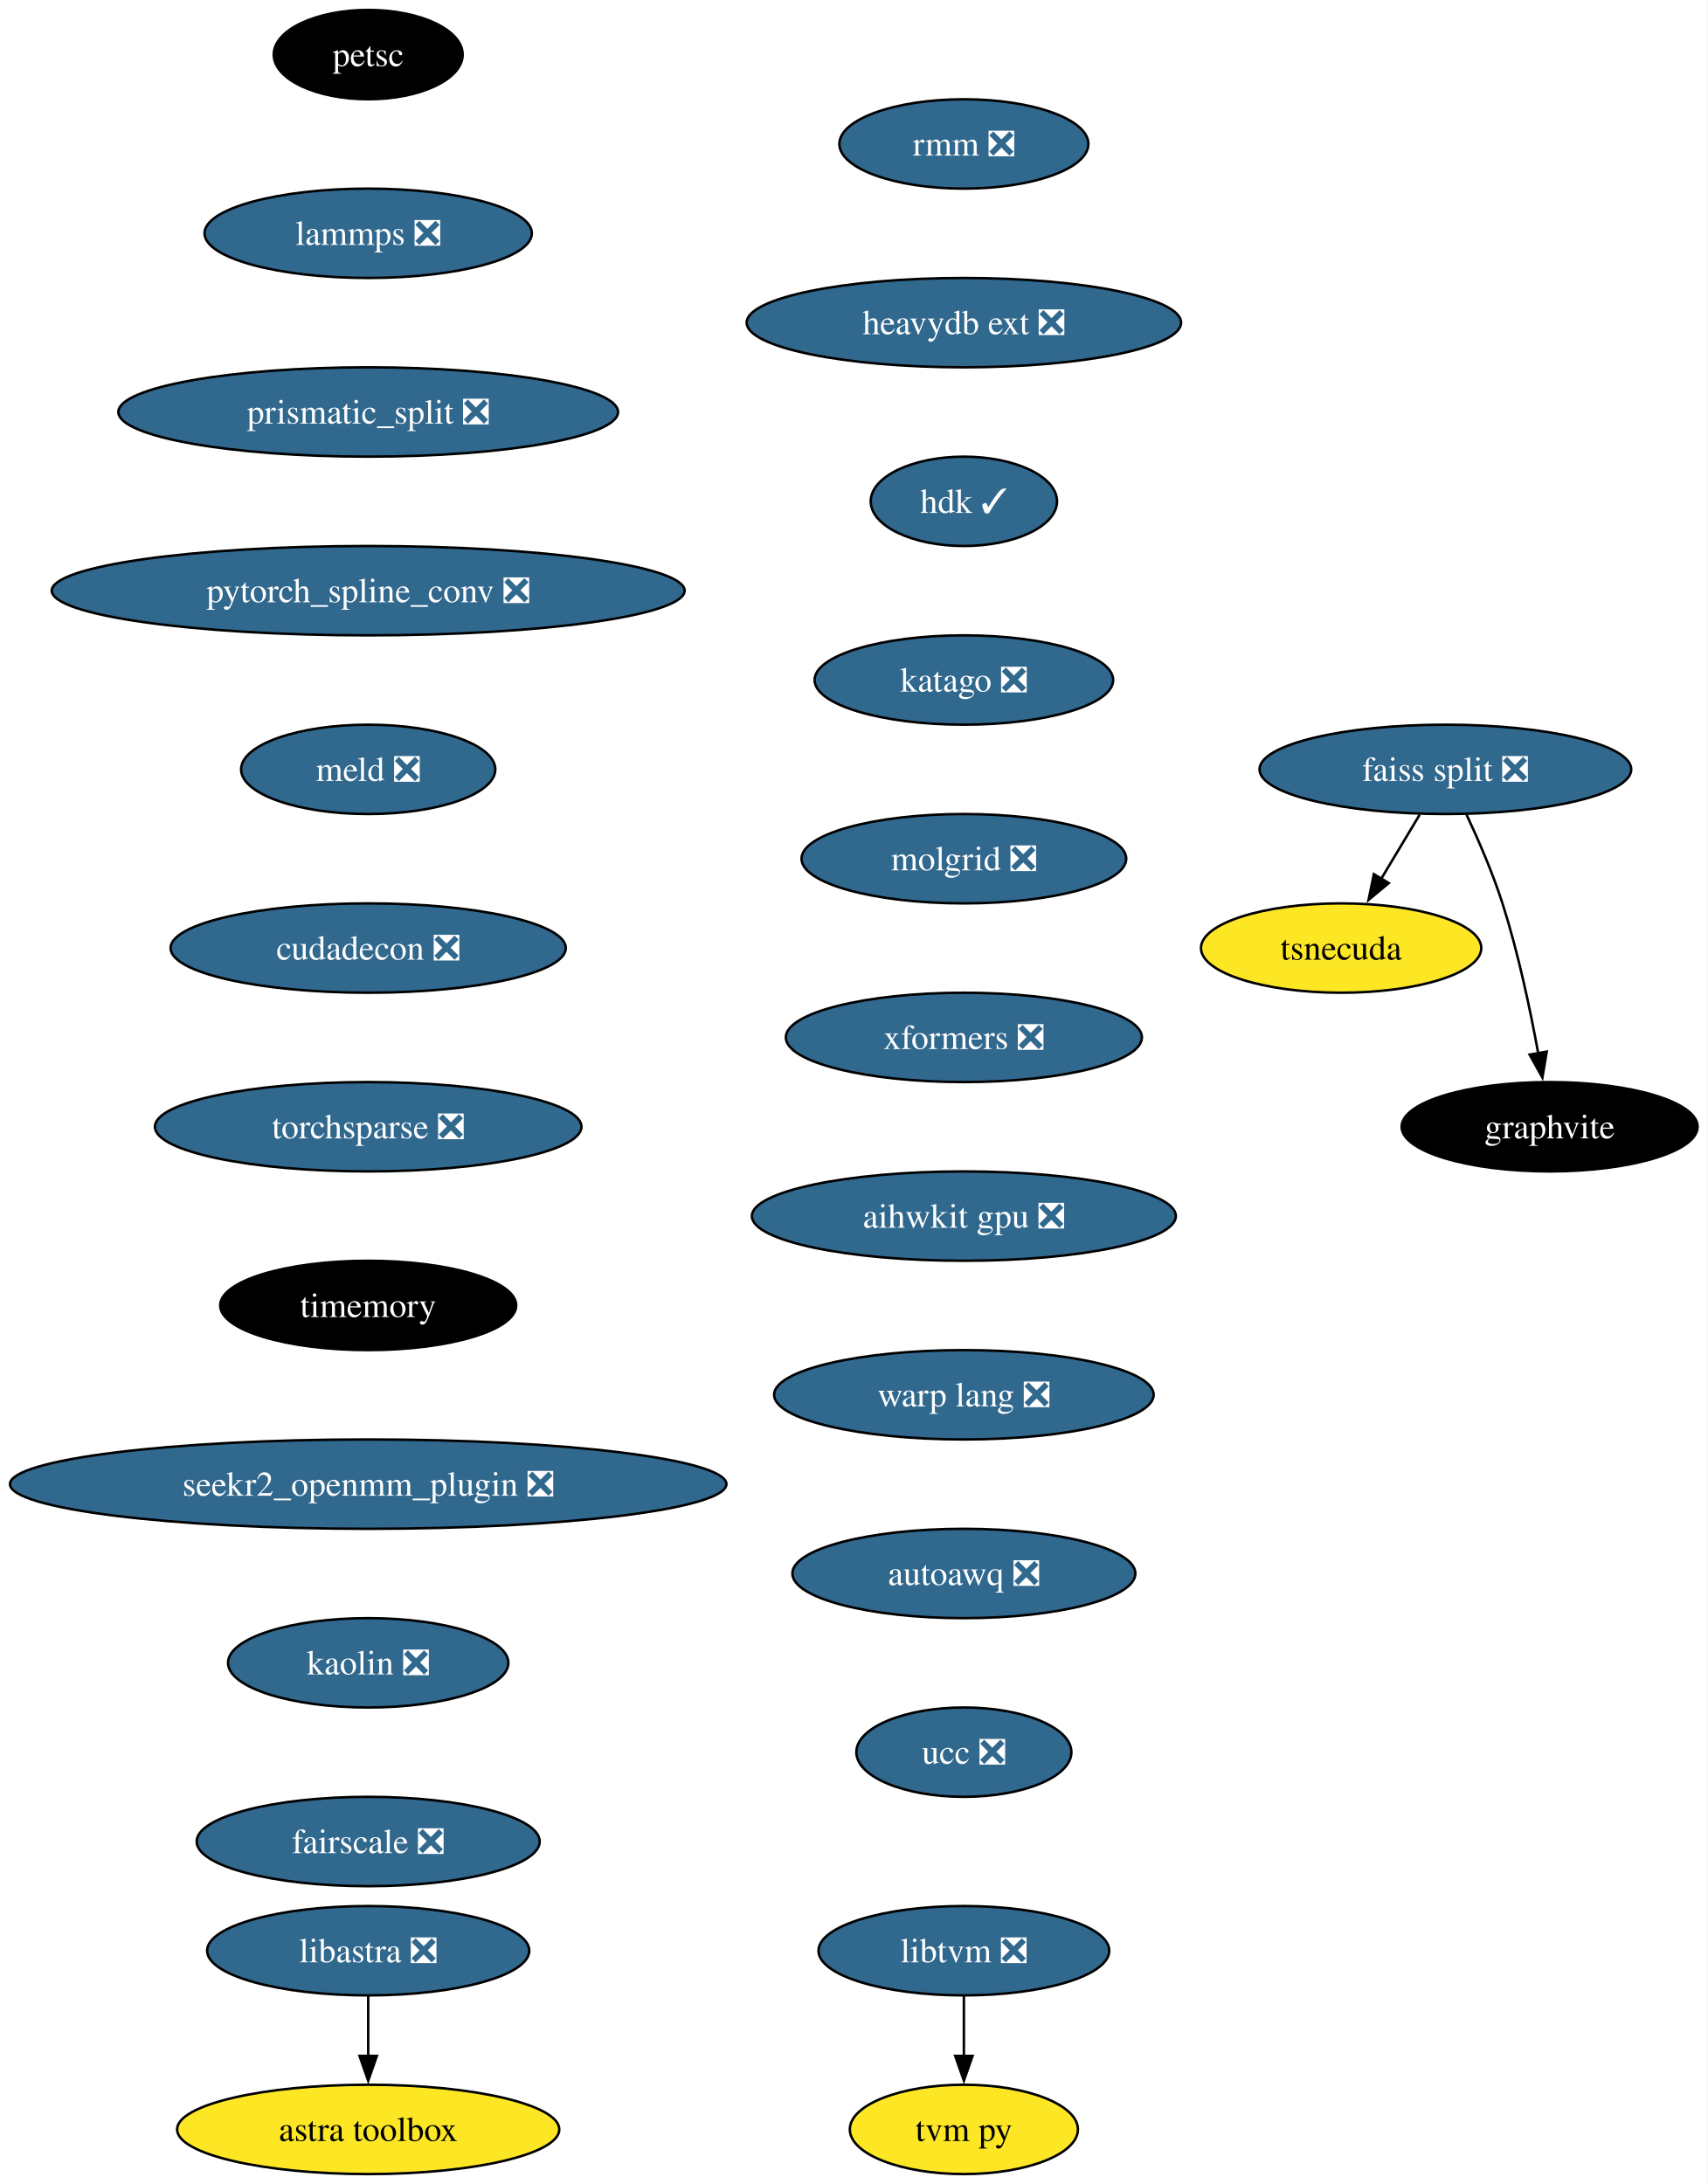
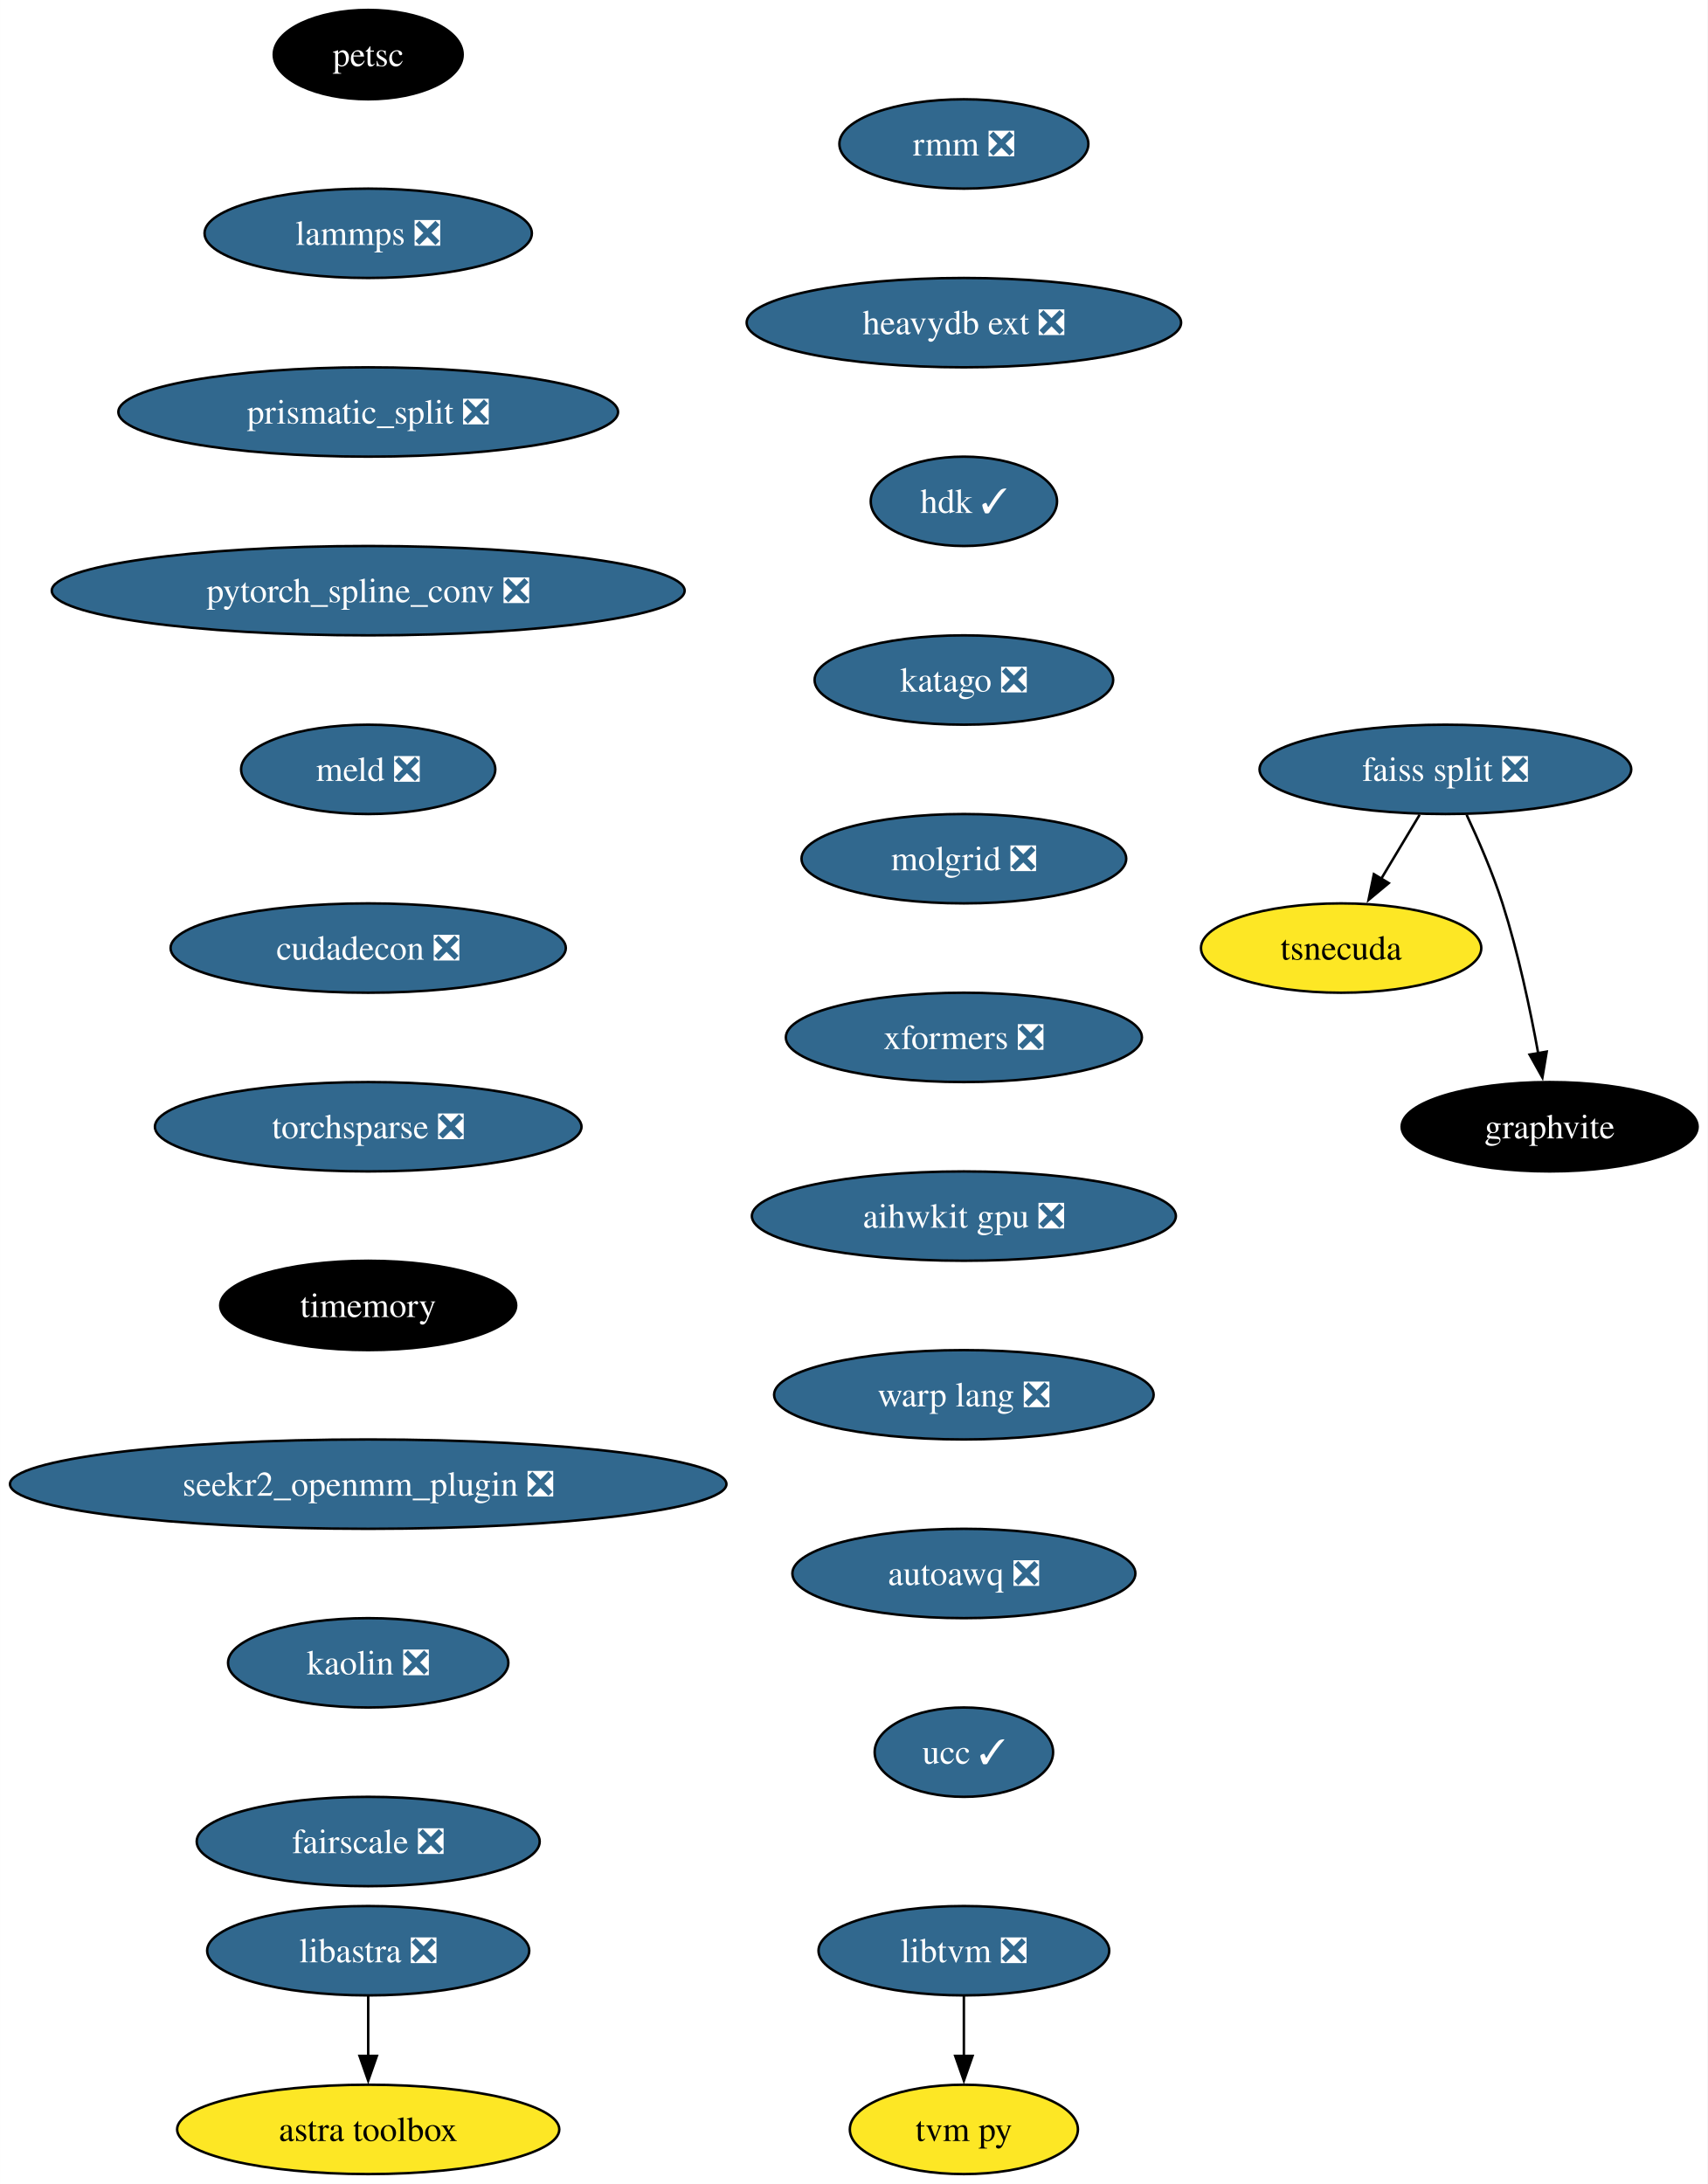
<svg xmlns="http://www.w3.org/2000/svg" xmlns:xlink="http://www.w3.org/1999/xlink" width="688pt" height="880pt" viewBox="0.00 0.00 687.96 880.00">
  <g id="graph0" class="graph" transform="scale(1 1) rotate(0) translate(4 876)">
    <polygon fill="white" stroke="none" points="-4,4 -4,-876 683.96,-876 683.96,4 -4,4" />
    <g id="node1" class="node">
      <g id="a_node1">
        <a xlink:href="https://github.com/conda-forge/petsc-feedstock" xlink:title="petsc">
          <ellipse fill="#000000" stroke="black" cx="144.33" cy="-854" rx="38.06" ry="18" />
          <text text-anchor="middle" x="144.33" y="-849.33" font-family="Times,serif" font-size="14.00" fill="white">petsc</text>
        </a>
      </g>
    </g>
    <g id="node2" class="node">
      <g id="a_node2">
        <a xlink:href="https://github.com/conda-forge/lammps-feedstock/pull/188" xlink:title="lammps ❎">
          <ellipse fill="#31688e" stroke="black" cx="144.33" cy="-782" rx="65.94" ry="18" />
          <text text-anchor="middle" x="144.33" y="-777.33" font-family="Times,serif" font-size="14.00" fill="white">lammps ❎</text>
        </a>
      </g>
    </g>
    <g id="node3" class="node">
      <g id="a_node3">
        <a xlink:href="https://github.com/conda-forge/prismatic_split-feedstock/pull/54" xlink:title="prismatic_split ❎">
          <ellipse fill="#31688e" stroke="black" cx="144.33" cy="-710" rx="100.66" ry="18" />
          <text text-anchor="middle" x="144.33" y="-705.33" font-family="Times,serif" font-size="14.00" fill="white">prismatic_split ❎</text>
        </a>
      </g>
    </g>
    <g id="node4" class="node">
      <g id="a_node4">
        <a xlink:href="https://github.com/conda-forge/pytorch_spline_conv-feedstock/pull/36" xlink:title="pytorch_spline_conv ❎">
          <ellipse fill="#31688e" stroke="black" cx="144.33" cy="-638" rx="127.49" ry="18" />
          <text text-anchor="middle" x="144.33" y="-633.33" font-family="Times,serif" font-size="14.00" fill="white">pytorch_spline_conv ❎</text>
        </a>
      </g>
    </g>
    <g id="node8" class="node">
      <g id="a_node8">
        <a xlink:href="https://github.com/conda-forge/meld-feedstock/pull/23" xlink:title="meld ❎">
          <ellipse fill="#31688e" stroke="black" cx="144.33" cy="-566" rx="51.21" ry="18" />
          <text text-anchor="middle" x="144.33" y="-561.33" font-family="Times,serif" font-size="14.00" fill="white">meld ❎</text>
        </a>
      </g>
    </g>
    <g id="node5" class="node">
      <g id="a_node5">
        <a xlink:href="https://github.com/conda-forge/faiss-split-feedstock/pull/72" xlink:title="faiss split ❎">
          <ellipse fill="#31688e" stroke="black" cx="578.33" cy="-566" rx="74.88" ry="18" />
          <text text-anchor="middle" x="578.33" y="-561.33" font-family="Times,serif" font-size="14.00" fill="white">faiss split ❎</text>
        </a>
      </g>
    </g>
    <g id="node6" class="node">
      <g id="a_node6">
        <a xlink:href="https://github.com/conda-forge/tsnecuda-feedstock" xlink:title="tsnecuda">
          <ellipse fill="#fde725" stroke="black" cx="536.33" cy="-494" rx="56.47" ry="18" />
          <text text-anchor="middle" x="536.33" y="-489.32" font-family="Times,serif" font-size="14.00">tsnecuda</text>
        </a>
      </g>
    </g>
    <g id="edge4" class="edge">
      <path fill="none" stroke="black" d="M567.95,-547.7C563.27,-539.9 557.64,-530.51 552.43,-521.83" />
      <polygon fill="black" stroke="black" points="555.52,-520.18 547.37,-513.4 549.52,-523.78 555.52,-520.18" />
    </g>
    <g id="node7" class="node">
      <g id="a_node7">
        <a xlink:href="https://github.com/conda-forge/graphvite-feedstock" xlink:title="graphvite">
          <ellipse fill="#000000" stroke="black" cx="620.33" cy="-422" rx="59.63" ry="18" />
          <text text-anchor="middle" x="620.33" y="-417.32" font-family="Times,serif" font-size="14.00" fill="white">graphvite</text>
        </a>
      </g>
    </g>
    <g id="edge5" class="edge">
      <path fill="none" stroke="black" d="M586.89,-547.67C591.67,-537.48 597.42,-524.23 601.33,-512 607.67,-492.19 612.52,-469.23 615.73,-451.59" />
      <polygon fill="black" stroke="black" points="619.16,-452.27 617.42,-441.82 612.26,-451.07 619.16,-452.27" />
    </g>
    <g id="node11" class="node">
      <g id="a_node11">
        <a xlink:href="https://github.com/conda-forge/cudadecon-feedstock/pull/27" xlink:title="cudadecon ❎">
          <ellipse fill="#31688e" stroke="black" cx="144.33" cy="-494" rx="79.62" ry="18" />
          <text text-anchor="middle" x="144.33" y="-489.32" font-family="Times,serif" font-size="14.00" fill="white">cudadecon ❎</text>
        </a>
      </g>
    </g>
    <g id="node9" class="node">
      <g id="a_node9">
        <a xlink:href="https://github.com/conda-forge/libtvm-feedstock/pull/40" xlink:title="libtvm ❎">
          <ellipse fill="#31688e" stroke="black" cx="384.33" cy="-90" rx="58.57" ry="18" />
          <text text-anchor="middle" x="384.33" y="-85.33" font-family="Times,serif" font-size="14.00" fill="white">libtvm ❎</text>
        </a>
      </g>
    </g>
    <g id="node10" class="node">
      <g id="a_node10">
        <a xlink:href="https://github.com/conda-forge/tvm-py-feedstock" xlink:title="tvm py">
          <ellipse fill="#fde725" stroke="black" cx="384.33" cy="-18" rx="45.95" ry="18" />
          <text text-anchor="middle" x="384.33" y="-13.32" font-family="Times,serif" font-size="14.00">tvm py</text>
        </a>
      </g>
    </g>
    <g id="edge7" class="edge">
      <path fill="none" stroke="black" d="M384.33,-71.7C384.33,-64.41 384.33,-55.73 384.33,-47.54" />
      <polygon fill="black" stroke="black" points="387.83,-47.62 384.33,-37.62 380.83,-47.62 387.83,-47.62" />
    </g>
    <g id="node12" class="node">
      <g id="a_node12">
        <a xlink:href="https://github.com/conda-forge/torchsparse-feedstock/pull/30" xlink:title="torchsparse ❎">
          <ellipse fill="#31688e" stroke="black" cx="144.33" cy="-422" rx="85.93" ry="18" />
          <text text-anchor="middle" x="144.33" y="-417.32" font-family="Times,serif" font-size="14.00" fill="white">torchsparse ❎</text>
        </a>
      </g>
    </g>
    <g id="node13" class="node">
      <g id="a_node13">
        <a xlink:href="https://github.com/conda-forge/timemory-feedstock" xlink:title="timemory">
          <ellipse fill="#000000" stroke="black" cx="144.33" cy="-350" rx="59.63" ry="18" />
          <text text-anchor="middle" x="144.33" y="-345.32" font-family="Times,serif" font-size="14.00" fill="white">timemory</text>
        </a>
      </g>
    </g>
    <g id="node16" class="node">
      <g id="a_node16">
        <a xlink:href="https://github.com/conda-forge/seekr2_openmm_plugin-feedstock/pull/17" xlink:title="seekr2_openmm_plugin ❎">
          <ellipse fill="#31688e" stroke="black" cx="144.33" cy="-278" rx="144.33" ry="18" />
          <text text-anchor="middle" x="144.33" y="-273.32" font-family="Times,serif" font-size="14.00" fill="white">seekr2_openmm_plugin ❎</text>
        </a>
      </g>
    </g>
    <g id="node14" class="node">
      <g id="a_node14">
        <a xlink:href="https://github.com/conda-forge/libastra-feedstock/pull/24" xlink:title="libastra ❎">
          <ellipse fill="#31688e" stroke="black" cx="144.33" cy="-90" rx="64.89" ry="18" />
          <text text-anchor="middle" x="144.33" y="-85.33" font-family="Times,serif" font-size="14.00" fill="white">libastra ❎</text>
        </a>
      </g>
    </g>
    <g id="node15" class="node">
      <g id="a_node15">
        <a xlink:href="https://github.com/conda-forge/astra-toolbox-feedstock" xlink:title="astra toolbox">
          <ellipse fill="#fde725" stroke="black" cx="144.33" cy="-18" rx="76.99" ry="18" />
          <text text-anchor="middle" x="144.33" y="-13.32" font-family="Times,serif" font-size="14.00">astra toolbox</text>
        </a>
      </g>
    </g>
    <g id="edge11" class="edge">
      <path fill="none" stroke="black" d="M144.33,-71.7C144.33,-64.41 144.33,-55.73 144.33,-47.54" />
      <polygon fill="black" stroke="black" points="147.83,-47.62 144.33,-37.62 140.83,-47.62 147.83,-47.62" />
    </g>
    <g id="node17" class="node">
      <g id="a_node17">
        <a xlink:href="https://github.com/conda-forge/kaolin-feedstock/pull/21" xlink:title="kaolin ❎">
          <ellipse fill="#31688e" stroke="black" cx="144.33" cy="-206" rx="56.47" ry="18" />
          <text text-anchor="middle" x="144.33" y="-201.33" font-family="Times,serif" font-size="14.00" fill="white">kaolin ❎</text>
        </a>
      </g>
    </g>
    <g id="node18" class="node">
      <g id="a_node18">
        <a xlink:href="https://github.com/conda-forge/fairscale-feedstock/pull/32" xlink:title="fairscale ❎">
          <ellipse fill="#31688e" stroke="black" cx="144.33" cy="-134" rx="69.1" ry="18" />
          <text text-anchor="middle" x="144.33" y="-129.32" font-family="Times,serif" font-size="14.00" fill="white">fairscale ❎</text>
        </a>
      </g>
    </g>
    <g id="node19" class="node">
      <g id="a_node19">
        <a xlink:href="https://github.com/conda-forge/rmm-feedstock/pull/29" xlink:title="rmm ❎">
          <ellipse fill="#31688e" stroke="black" cx="384.33" cy="-818" rx="50.16" ry="18" />
          <text text-anchor="middle" x="384.33" y="-813.33" font-family="Times,serif" font-size="14.00" fill="white">rmm ❎</text>
        </a>
      </g>
    </g>
    <g id="node20" class="node">
      <g id="a_node20">
        <a xlink:href="https://github.com/conda-forge/heavydb-ext-feedstock/pull/65" xlink:title="heavydb ext ❎">
          <ellipse fill="#31688e" stroke="black" cx="384.33" cy="-746" rx="87.51" ry="18" />
          <text text-anchor="middle" x="384.33" y="-741.33" font-family="Times,serif" font-size="14.00" fill="white">heavydb ext ❎</text>
        </a>
      </g>
    </g>
    <g id="node21" class="node">
      <g id="a_node21">
        <a xlink:href="https://github.com/conda-forge/hdk-feedstock/pull/56" xlink:title="hdk ✓">
          <ellipse fill="#31688e" stroke="black" cx="384.33" cy="-674" rx="37.53" ry="18" />
          <text text-anchor="middle" x="384.33" y="-669.33" font-family="Times,serif" font-size="14.00" fill="white">hdk ✓</text>
        </a>
      </g>
    </g>
    <g id="node22" class="node">
      <g id="a_node22">
        <a xlink:href="https://github.com/conda-forge/katago-feedstock/pull/9" xlink:title="katago ❎">
          <ellipse fill="#31688e" stroke="black" cx="384.33" cy="-602" rx="60.15" ry="18" />
          <text text-anchor="middle" x="384.33" y="-597.33" font-family="Times,serif" font-size="14.00" fill="white">katago ❎</text>
        </a>
      </g>
    </g>
    <g id="node23" class="node">
      <g id="a_node23">
        <a xlink:href="https://github.com/conda-forge/molgrid-feedstock/pull/11" xlink:title="molgrid ❎">
          <ellipse fill="#31688e" stroke="black" cx="384.33" cy="-530" rx="65.41" ry="18" />
          <text text-anchor="middle" x="384.33" y="-525.33" font-family="Times,serif" font-size="14.00" fill="white">molgrid ❎</text>
        </a>
      </g>
    </g>
    <g id="node24" class="node">
      <g id="a_node24">
        <a xlink:href="https://github.com/conda-forge/xformers-feedstock/pull/21" xlink:title="xformers ❎">
          <ellipse fill="#31688e" stroke="black" cx="384.33" cy="-458" rx="71.73" ry="18" />
          <text text-anchor="middle" x="384.33" y="-453.32" font-family="Times,serif" font-size="14.00" fill="white">xformers ❎</text>
        </a>
      </g>
    </g>
    <g id="node25" class="node">
      <g id="a_node25">
        <a xlink:href="https://github.com/conda-forge/aihwkit-gpu-feedstock/pull/9" xlink:title="aihwkit gpu ❎">
          <ellipse fill="#31688e" stroke="black" cx="384.33" cy="-386" rx="85.41" ry="18" />
          <text text-anchor="middle" x="384.33" y="-381.32" font-family="Times,serif" font-size="14.00" fill="white">aihwkit gpu ❎</text>
        </a>
      </g>
    </g>
    <g id="node26" class="node">
      <g id="a_node26">
        <a xlink:href="https://github.com/conda-forge/warp-lang-feedstock/pull/13" xlink:title="warp lang ❎">
          <ellipse fill="#31688e" stroke="black" cx="384.33" cy="-314" rx="76.46" ry="18" />
          <text text-anchor="middle" x="384.33" y="-309.32" font-family="Times,serif" font-size="14.00" fill="white">warp lang ❎</text>
        </a>
      </g>
    </g>
    <g id="node27" class="node">
      <g id="a_node27">
        <a xlink:href="https://github.com/conda-forge/autoawq-feedstock/pull/2" xlink:title="autoawq ❎">
          <ellipse fill="#31688e" stroke="black" cx="384.33" cy="-242" rx="69.1" ry="18" />
          <text text-anchor="middle" x="384.33" y="-237.32" font-family="Times,serif" font-size="14.00" fill="white">autoawq ❎</text>
        </a>
      </g>
    </g>
    <g id="node28" class="node">
      <g id="a_node28">
-         <a xlink:href="https://github.com/conda-forge/ucc-feedstock/pull/4" xlink:title="ucc ❎">
-           <ellipse fill="#31688e" stroke="black" cx="384.33" cy="-170" rx="43.32" ry="18" />
-           <text text-anchor="middle" x="384.33" y="-165.32" font-family="Times,serif" font-size="14.00" fill="white">ucc ❎</text>
+         <a xlink:href="https://github.com/conda-forge/ucc-feedstock/pull/4" xlink:title="ucc ✓">
+           <ellipse fill="#31688e" stroke="black" cx="384.33" cy="-170" rx="35.95" ry="18" />
+           <text text-anchor="middle" x="384.33" y="-165.32" font-family="Times,serif" font-size="14.00" fill="white">ucc ✓</text>
        </a>
      </g>
    </g>
  </g>
</svg>
